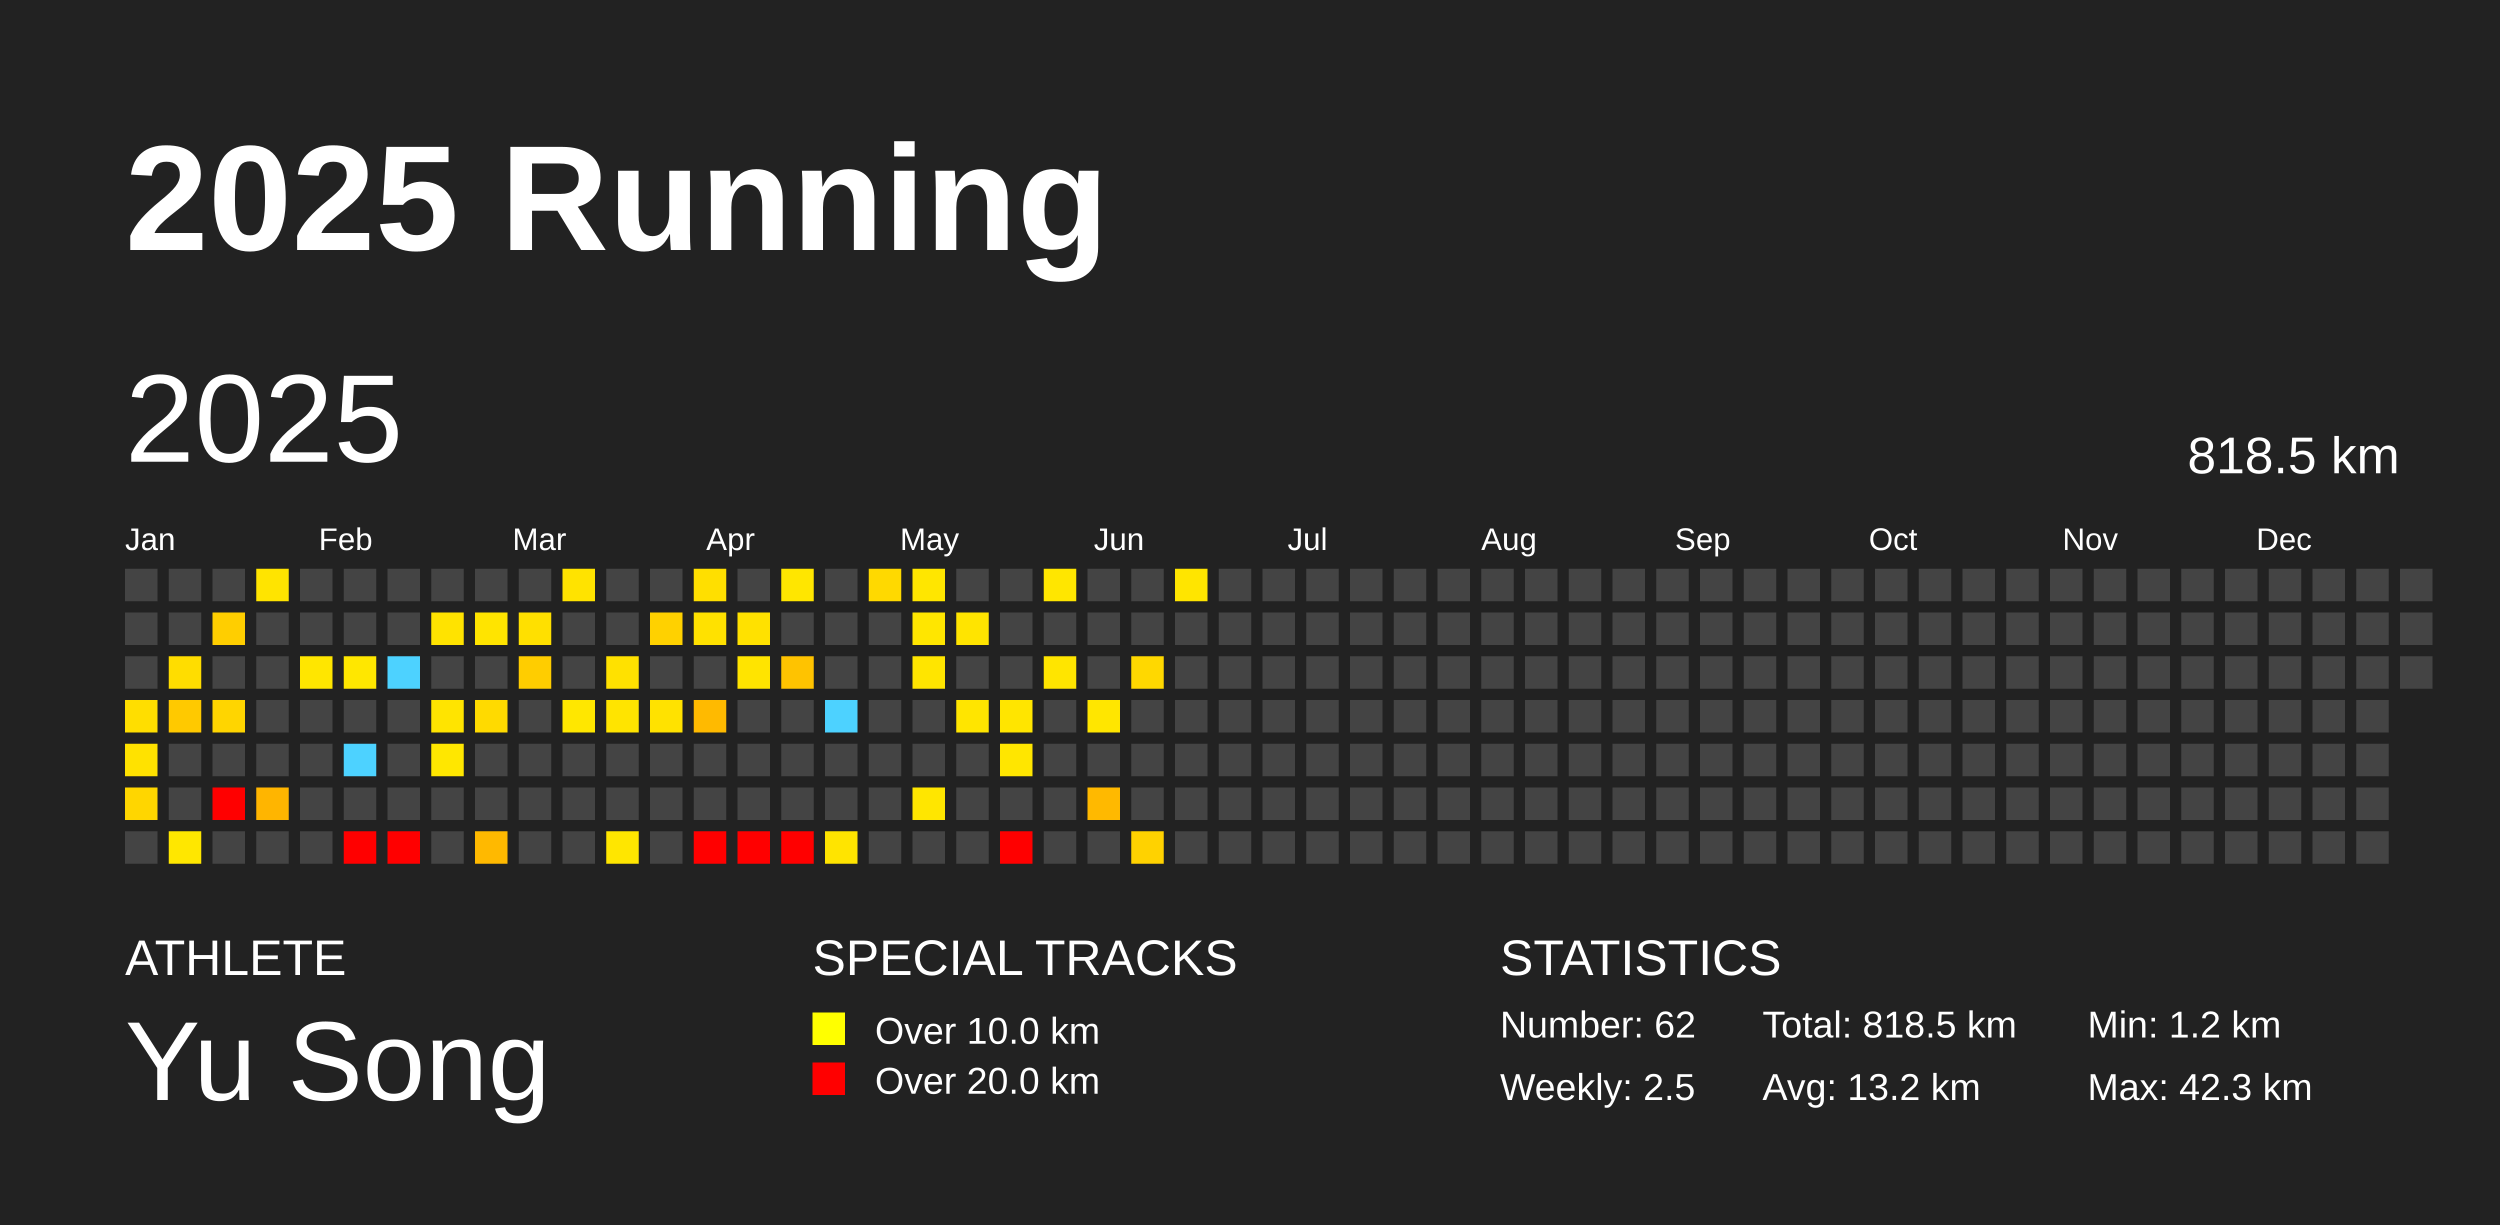
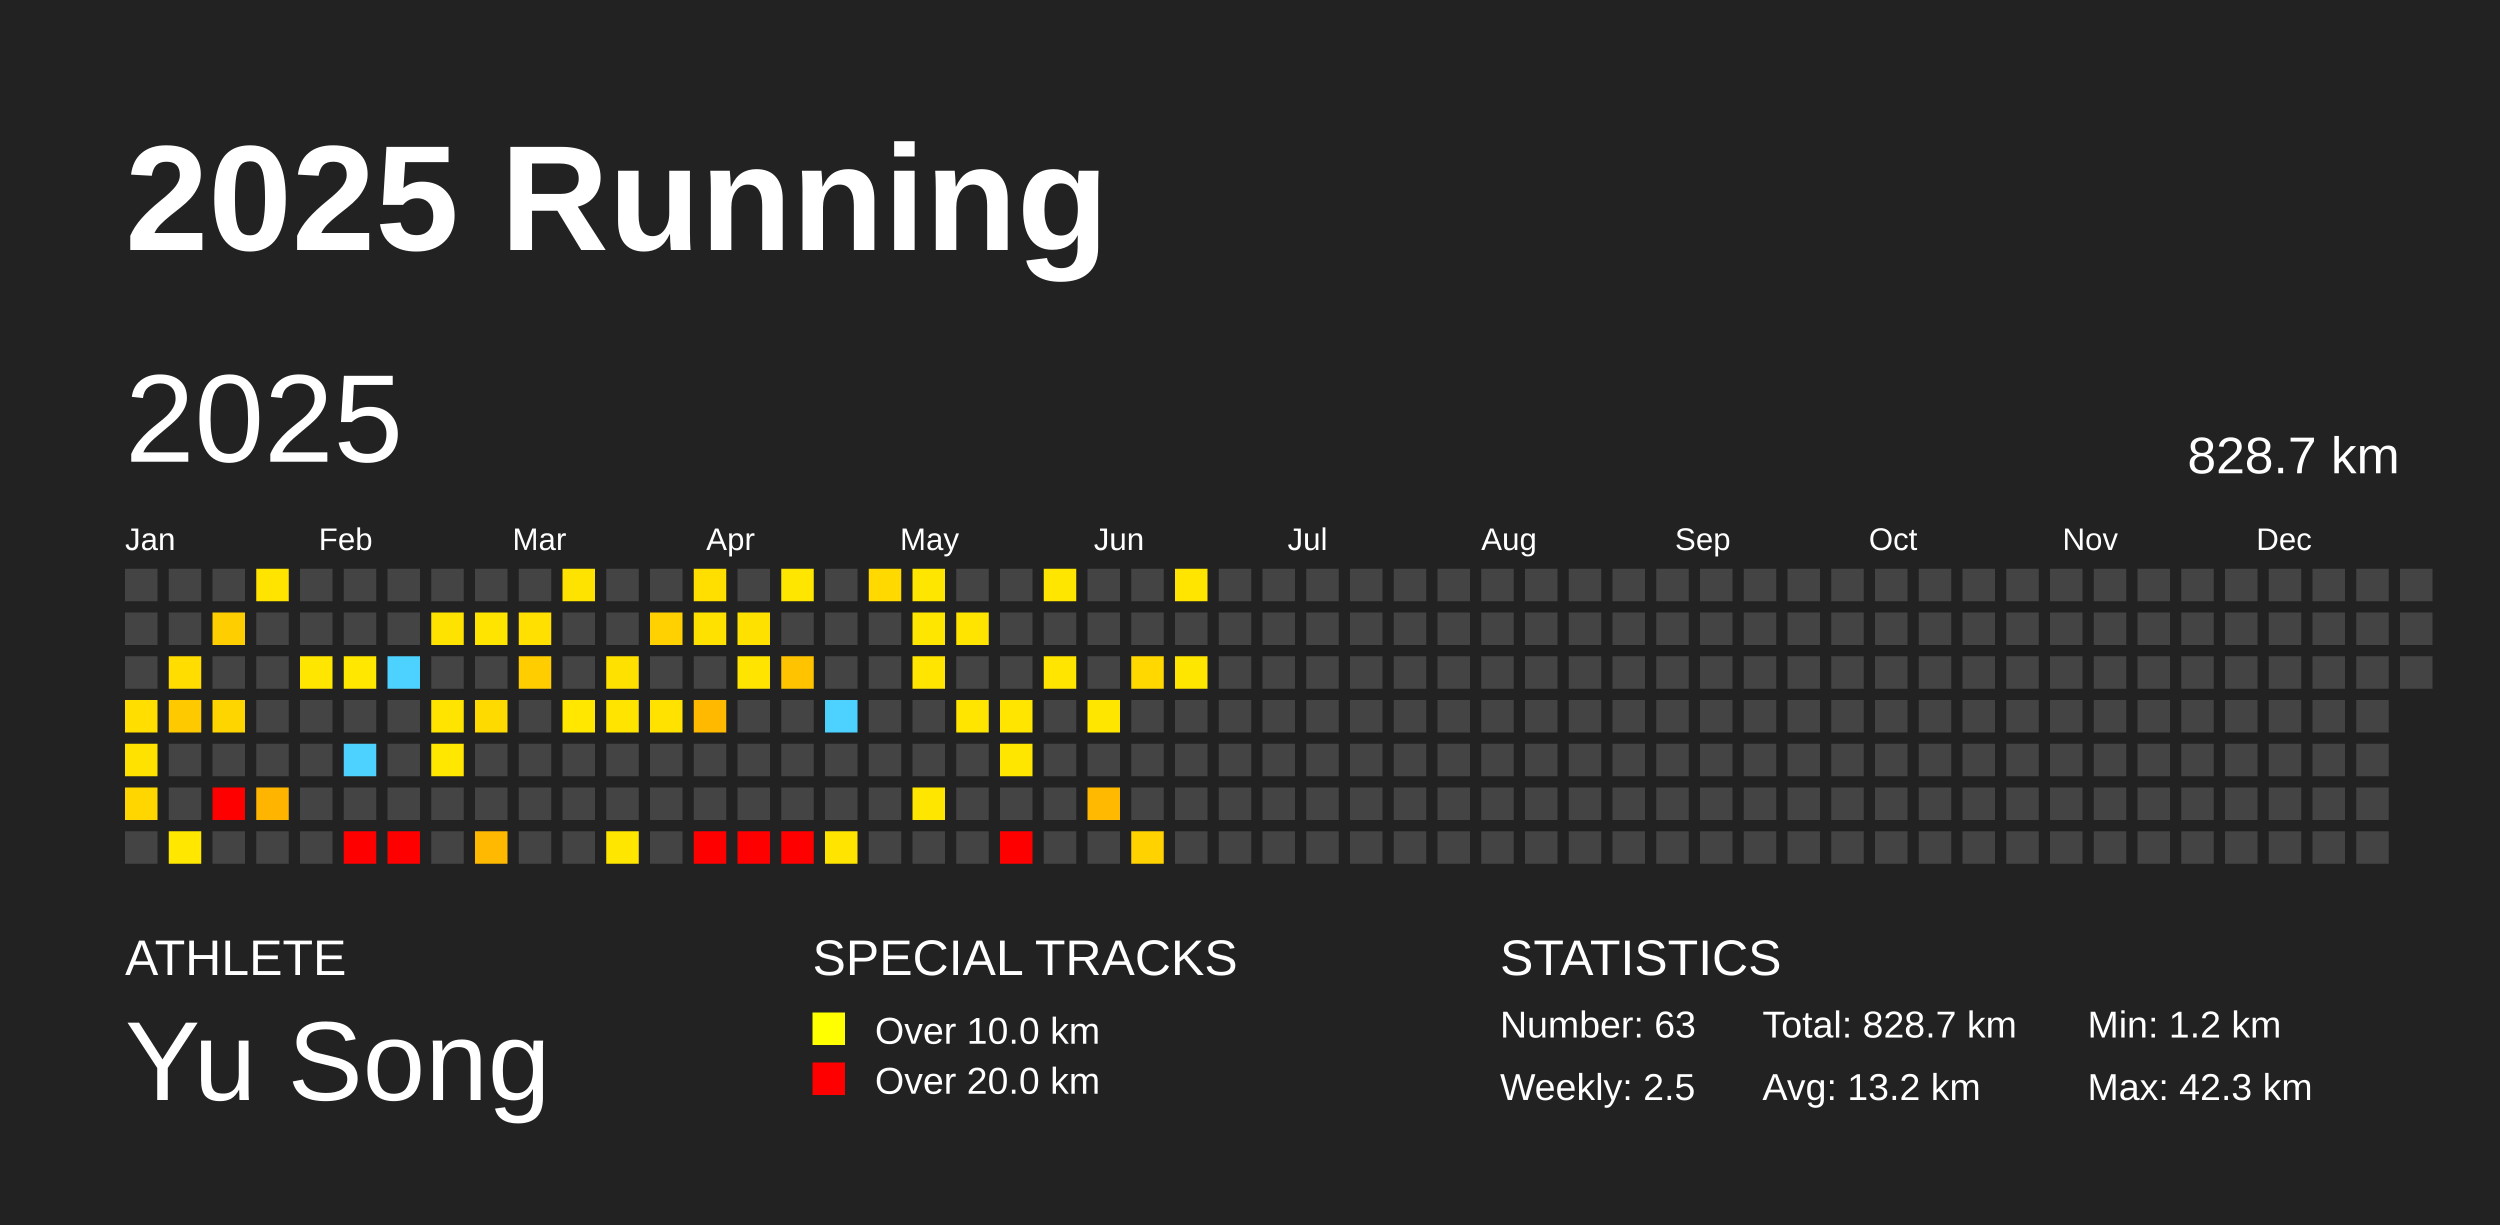
<svg xmlns="http://www.w3.org/2000/svg" baseProfile="full" height="98mm" version="1.1" viewBox="0,0,200,98" width="200mm">
  <defs />
  <rect fill="#222222" height="98" width="200" x="0" y="0" />
  <text fill="#FFFFFF" style="font-size:12px; font-family:Arial; font-weight:bold;" x="10" y="20">2025 Running</text>
  <text fill="#FFFFFF" style="font-size:4px; font-family:Arial" x="10" y="78">ATHLETE</text>
  <text fill="#FFFFFF" style="font-size:9px; font-family:Arial" x="10" y="88">Yu Song</text>
  <text fill="#FFFFFF" style="font-size:4px; font-family:Arial" x="65" y="78">SPECIAL TRACKS</text>
  <rect fill="yellow" height="2.6" width="2.6" x="65" y="81" />
  <text fill="#FFFFFF" style="font-size:3px; font-family:Arial" x="70" y="83.5">Over 10.0 km</text>
  <rect fill="red" height="2.6" width="2.6" x="65" y="85" />
  <text fill="#FFFFFF" style="font-size:3px; font-family:Arial" x="70" y="87.5">Over 20.0 km</text>
  <text fill="#FFFFFF" style="font-size:4px; font-family:Arial" x="120" y="78">STATISTICS</text>
-   <text fill="#FFFFFF" style="font-size:3px; font-family:Arial" x="120" y="83">Number: 62</text>
+   <text fill="#FFFFFF" style="font-size:3px; font-family:Arial" x="120" y="83">Number: 63</text>
  <text fill="#FFFFFF" style="font-size:3px; font-family:Arial" x="120" y="88">Weekly: 2.5</text>
-   <text fill="#FFFFFF" style="font-size:3px; font-family:Arial" x="141" y="83">Total: 818.5 km</text>
+   <text fill="#FFFFFF" style="font-size:3px; font-family:Arial" x="141" y="83">Total: 828.7 km</text>
  <text fill="#FFFFFF" style="font-size:3px; font-family:Arial" x="141" y="88">Avg: 13.2 km</text>
  <text fill="#FFFFFF" style="font-size:3px; font-family:Arial" x="167" y="83">Min: 1.2 km</text>
  <text fill="#FFFFFF" style="font-size:3px; font-family:Arial" x="167" y="88">Max: 42.3 km</text>
  <text dominant-baseline="hanging" fill="#FFFFFF" style="font-size:10.0px; font-family:Arial;" x="10" y="30">2025</text>
-   <text dominant-baseline="hanging" fill="#FFFFFF" style="font-size:4.125px; font-family:Arial;" x="175" y="35">818.5 km</text>
+   <text dominant-baseline="hanging" fill="#FFFFFF" style="font-size:4.125px; font-family:Arial;" x="175" y="35">828.7 km</text>
  <text fill="#FFFFFF" style="font-size:2.5px; font-family:Arial" x="10.0" y="44">Jan</text>
  <text fill="#FFFFFF" style="font-size:2.5px; font-family:Arial" x="25.5" y="44">Feb</text>
  <text fill="#FFFFFF" style="font-size:2.5px; font-family:Arial" x="41.0" y="44">Mar</text>
  <text fill="#FFFFFF" style="font-size:2.5px; font-family:Arial" x="56.5" y="44">Apr</text>
  <text fill="#FFFFFF" style="font-size:2.5px; font-family:Arial" x="72.0" y="44">May</text>
  <text fill="#FFFFFF" style="font-size:2.5px; font-family:Arial" x="87.5" y="44">Jun</text>
  <text fill="#FFFFFF" style="font-size:2.5px; font-family:Arial" x="103.0" y="44">Jul</text>
  <text fill="#FFFFFF" style="font-size:2.5px; font-family:Arial" x="118.5" y="44">Aug</text>
  <text fill="#FFFFFF" style="font-size:2.5px; font-family:Arial" x="134.0" y="44">Sep</text>
  <text fill="#FFFFFF" style="font-size:2.5px; font-family:Arial" x="149.5" y="44">Oct</text>
  <text fill="#FFFFFF" style="font-size:2.5px; font-family:Arial" x="165.0" y="44">Nov</text>
  <text fill="#FFFFFF" style="font-size:2.5px; font-family:Arial" x="180.5" y="44">Dec</text>
  <rect fill="#444444" height="2.6" width="2.6" x="10.0" y="45.5" />
  <rect fill="#444444" height="2.6" width="2.6" x="10.0" y="49.0" />
  <rect fill="#444444" height="2.6" width="2.6" x="10.0" y="52.5" />
  <rect fill="#ffde00" height="2.6" width="2.6" x="10.0" y="56.0" />
  <rect fill="#ffe200" height="2.6" width="2.6" x="10.0" y="59.5" />
  <rect fill="#ffd600" height="2.6" width="2.6" x="10.0" y="63.0" />
  <rect fill="#444444" height="2.6" width="2.6" x="10.0" y="66.5" />
  <rect fill="#444444" height="2.6" width="2.6" x="13.5" y="45.5" />
  <rect fill="#444444" height="2.6" width="2.6" x="13.5" y="49.0" />
  <rect fill="#ffdd00" height="2.6" width="2.6" x="13.5" y="52.5" />
  <rect fill="#ffc900" height="2.6" width="2.6" x="13.5" y="56.0" />
  <rect fill="#444444" height="2.6" width="2.6" x="13.5" y="59.5" />
  <rect fill="#444444" height="2.6" width="2.6" x="13.5" y="63.0" />
  <rect fill="#ffe700" height="2.6" width="2.6" x="13.5" y="66.5" />
  <rect fill="#444444" height="2.6" width="2.6" x="17.0" y="45.5" />
  <rect fill="#ffce00" height="2.6" width="2.6" x="17.0" y="49.0" />
  <rect fill="#444444" height="2.6" width="2.6" x="17.0" y="52.5" />
  <rect fill="#ffd500" height="2.6" width="2.6" x="17.0" y="56.0" />
  <rect fill="#444444" height="2.6" width="2.6" x="17.0" y="59.5" />
  <rect fill="red" height="2.6" width="2.6" x="17.0" y="63.0" />
  <rect fill="#444444" height="2.6" width="2.6" x="17.0" y="66.5" />
  <rect fill="#ffe400" height="2.6" width="2.6" x="20.5" y="45.5" />
  <rect fill="#444444" height="2.6" width="2.6" x="20.5" y="49.0" />
  <rect fill="#444444" height="2.6" width="2.6" x="20.5" y="52.5" />
  <rect fill="#444444" height="2.6" width="2.6" x="20.5" y="56.0" />
  <rect fill="#444444" height="2.6" width="2.6" x="20.5" y="59.5" />
  <rect fill="#ffb500" height="2.6" width="2.6" x="20.5" y="63.0" />
  <rect fill="#444444" height="2.6" width="2.6" x="20.5" y="66.5" />
  <rect fill="#444444" height="2.6" width="2.6" x="24.0" y="45.5" />
  <rect fill="#444444" height="2.6" width="2.6" x="24.0" y="49.0" />
  <rect fill="#ffe600" height="2.6" width="2.6" x="24.0" y="52.5" />
  <rect fill="#444444" height="2.6" width="2.6" x="24.0" y="56.0" />
  <rect fill="#444444" height="2.6" width="2.6" x="24.0" y="59.5" />
  <rect fill="#444444" height="2.6" width="2.6" x="24.0" y="63.0" />
  <rect fill="#444444" height="2.6" width="2.6" x="24.0" y="66.5" />
  <rect fill="#444444" height="2.6" width="2.6" x="27.5" y="45.5" />
  <rect fill="#444444" height="2.6" width="2.6" x="27.5" y="49.0" />
  <rect fill="#ffe700" height="2.6" width="2.6" x="27.5" y="52.5" />
  <rect fill="#444444" height="2.6" width="2.6" x="27.5" y="56.0" />
  <rect fill="#4dd2ff" height="2.6" width="2.6" x="27.5" y="59.5" />
  <rect fill="#444444" height="2.6" width="2.6" x="27.5" y="63.0" />
  <rect fill="red" height="2.6" width="2.6" x="27.5" y="66.5" />
  <rect fill="#444444" height="2.6" width="2.6" x="31.0" y="45.5" />
  <rect fill="#444444" height="2.6" width="2.6" x="31.0" y="49.0" />
  <rect fill="#4dd2ff" height="2.6" width="2.6" x="31.0" y="52.5" />
  <rect fill="#444444" height="2.6" width="2.6" x="31.0" y="56.0" />
  <rect fill="#444444" height="2.6" width="2.6" x="31.0" y="59.5" />
  <rect fill="#444444" height="2.6" width="2.6" x="31.0" y="63.0" />
  <rect fill="red" height="2.6" width="2.6" x="31.0" y="66.5" />
  <rect fill="#444444" height="2.6" width="2.6" x="34.5" y="45.5" />
  <rect fill="#ffe300" height="2.6" width="2.6" x="34.5" y="49.0" />
  <rect fill="#444444" height="2.6" width="2.6" x="34.5" y="52.5" />
  <rect fill="#ffe400" height="2.6" width="2.6" x="34.5" y="56.0" />
  <rect fill="#ffe700" height="2.6" width="2.6" x="34.5" y="59.5" />
  <rect fill="#444444" height="2.6" width="2.6" x="34.5" y="63.0" />
  <rect fill="#444444" height="2.6" width="2.6" x="34.5" y="66.5" />
  <rect fill="#444444" height="2.6" width="2.6" x="38.0" y="45.5" />
  <rect fill="#ffe400" height="2.6" width="2.6" x="38.0" y="49.0" />
  <rect fill="#444444" height="2.6" width="2.6" x="38.0" y="52.5" />
  <rect fill="#ffda00" height="2.6" width="2.6" x="38.0" y="56.0" />
  <rect fill="#444444" height="2.6" width="2.6" x="38.0" y="59.5" />
  <rect fill="#444444" height="2.6" width="2.6" x="38.0" y="63.0" />
  <rect fill="#ffb900" height="2.6" width="2.6" x="38.0" y="66.5" />
  <rect fill="#444444" height="2.6" width="2.6" x="41.5" y="45.5" />
  <rect fill="#ffe000" height="2.6" width="2.6" x="41.5" y="49.0" />
  <rect fill="#ffcd00" height="2.6" width="2.6" x="41.5" y="52.5" />
  <rect fill="#444444" height="2.6" width="2.6" x="41.5" y="56.0" />
  <rect fill="#444444" height="2.6" width="2.6" x="41.5" y="59.5" />
  <rect fill="#444444" height="2.6" width="2.6" x="41.5" y="63.0" />
  <rect fill="#444444" height="2.6" width="2.6" x="41.5" y="66.5" />
  <rect fill="#ffe300" height="2.6" width="2.6" x="45.0" y="45.5" />
  <rect fill="#444444" height="2.6" width="2.6" x="45.0" y="49.0" />
  <rect fill="#444444" height="2.6" width="2.6" x="45.0" y="52.5" />
  <rect fill="#ffe700" height="2.6" width="2.6" x="45.0" y="56.0" />
  <rect fill="#444444" height="2.6" width="2.6" x="45.0" y="59.5" />
  <rect fill="#444444" height="2.6" width="2.6" x="45.0" y="63.0" />
  <rect fill="#444444" height="2.6" width="2.6" x="45.0" y="66.5" />
  <rect fill="#444444" height="2.6" width="2.6" x="48.5" y="45.5" />
  <rect fill="#444444" height="2.6" width="2.6" x="48.5" y="49.0" />
  <rect fill="#ffe100" height="2.6" width="2.6" x="48.5" y="52.5" />
  <rect fill="#ffe400" height="2.6" width="2.6" x="48.5" y="56.0" />
  <rect fill="#444444" height="2.6" width="2.6" x="48.5" y="59.5" />
  <rect fill="#444444" height="2.6" width="2.6" x="48.5" y="63.0" />
  <rect fill="#ffe600" height="2.6" width="2.6" x="48.5" y="66.5" />
  <rect fill="#444444" height="2.6" width="2.6" x="52.0" y="45.5" />
  <rect fill="#ffd100" height="2.6" width="2.6" x="52.0" y="49.0" />
  <rect fill="#444444" height="2.6" width="2.6" x="52.0" y="52.5" />
  <rect fill="#ffe200" height="2.6" width="2.6" x="52.0" y="56.0" />
  <rect fill="#444444" height="2.6" width="2.6" x="52.0" y="59.5" />
  <rect fill="#444444" height="2.6" width="2.6" x="52.0" y="63.0" />
  <rect fill="#444444" height="2.6" width="2.6" x="52.0" y="66.5" />
  <rect fill="#ffdf00" height="2.6" width="2.6" x="55.5" y="45.5" />
  <rect fill="#ffe100" height="2.6" width="2.6" x="55.5" y="49.0" />
  <rect fill="#444444" height="2.6" width="2.6" x="55.5" y="52.5" />
  <rect fill="#ffba00" height="2.6" width="2.6" x="55.5" y="56.0" />
  <rect fill="#444444" height="2.6" width="2.6" x="55.5" y="59.5" />
  <rect fill="#444444" height="2.6" width="2.6" x="55.5" y="63.0" />
  <rect fill="red" height="2.6" width="2.6" x="55.5" y="66.5" />
  <rect fill="#444444" height="2.6" width="2.6" x="59.0" y="45.5" />
  <rect fill="#ffe100" height="2.6" width="2.6" x="59.0" y="49.0" />
  <rect fill="#ffe400" height="2.6" width="2.6" x="59.0" y="52.5" />
  <rect fill="#444444" height="2.6" width="2.6" x="59.0" y="56.0" />
  <rect fill="#444444" height="2.6" width="2.6" x="59.0" y="59.5" />
  <rect fill="#444444" height="2.6" width="2.6" x="59.0" y="63.0" />
  <rect fill="red" height="2.6" width="2.6" x="59.0" y="66.5" />
  <rect fill="#ffe600" height="2.6" width="2.6" x="62.5" y="45.5" />
  <rect fill="#444444" height="2.6" width="2.6" x="62.5" y="49.0" />
  <rect fill="#ffc300" height="2.6" width="2.6" x="62.5" y="52.5" />
  <rect fill="#444444" height="2.6" width="2.6" x="62.5" y="56.0" />
  <rect fill="#444444" height="2.6" width="2.6" x="62.5" y="59.5" />
  <rect fill="#444444" height="2.6" width="2.6" x="62.5" y="63.0" />
  <rect fill="red" height="2.6" width="2.6" x="62.5" y="66.5" />
  <rect fill="#444444" height="2.6" width="2.6" x="66.0" y="45.5" />
  <rect fill="#444444" height="2.6" width="2.6" x="66.0" y="49.0" />
  <rect fill="#444444" height="2.6" width="2.6" x="66.0" y="52.5" />
  <rect fill="#4dd2ff" height="2.6" width="2.6" x="66.0" y="56.0" />
  <rect fill="#444444" height="2.6" width="2.6" x="66.0" y="59.5" />
  <rect fill="#444444" height="2.6" width="2.6" x="66.0" y="63.0" />
  <rect fill="#ffe400" height="2.6" width="2.6" x="66.0" y="66.5" />
  <rect fill="#ffd900" height="2.6" width="2.6" x="69.5" y="45.5" />
  <rect fill="#444444" height="2.6" width="2.6" x="69.5" y="49.0" />
  <rect fill="#444444" height="2.6" width="2.6" x="69.5" y="52.5" />
  <rect fill="#444444" height="2.6" width="2.6" x="69.5" y="56.0" />
  <rect fill="#444444" height="2.6" width="2.6" x="69.5" y="59.5" />
  <rect fill="#444444" height="2.6" width="2.6" x="69.5" y="63.0" />
  <rect fill="#444444" height="2.6" width="2.6" x="69.5" y="66.5" />
  <rect fill="#ffe600" height="2.6" width="2.6" x="73.0" y="45.5" />
  <rect fill="#ffe600" height="2.6" width="2.6" x="73.0" y="49.0" />
  <rect fill="#ffe500" height="2.6" width="2.6" x="73.0" y="52.5" />
  <rect fill="#444444" height="2.6" width="2.6" x="73.0" y="56.0" />
  <rect fill="#444444" height="2.6" width="2.6" x="73.0" y="59.5" />
  <rect fill="#ffe600" height="2.6" width="2.6" x="73.0" y="63.0" />
  <rect fill="#444444" height="2.6" width="2.6" x="73.0" y="66.5" />
  <rect fill="#444444" height="2.6" width="2.6" x="76.5" y="45.5" />
  <rect fill="#ffe400" height="2.6" width="2.6" x="76.5" y="49.0" />
  <rect fill="#444444" height="2.6" width="2.6" x="76.5" y="52.5" />
  <rect fill="#ffe500" height="2.6" width="2.6" x="76.5" y="56.0" />
  <rect fill="#444444" height="2.6" width="2.6" x="76.5" y="59.5" />
  <rect fill="#444444" height="2.6" width="2.6" x="76.5" y="63.0" />
  <rect fill="#444444" height="2.6" width="2.6" x="76.5" y="66.5" />
  <rect fill="#444444" height="2.6" width="2.6" x="80.0" y="45.5" />
  <rect fill="#444444" height="2.6" width="2.6" x="80.0" y="49.0" />
  <rect fill="#444444" height="2.6" width="2.6" x="80.0" y="52.5" />
  <rect fill="#ffe500" height="2.6" width="2.6" x="80.0" y="56.0" />
  <rect fill="#ffe600" height="2.6" width="2.6" x="80.0" y="59.5" />
  <rect fill="#444444" height="2.6" width="2.6" x="80.0" y="63.0" />
  <rect fill="red" height="2.6" width="2.6" x="80.0" y="66.5" />
  <rect fill="#ffe600" height="2.6" width="2.6" x="83.5" y="45.5" />
  <rect fill="#444444" height="2.6" width="2.6" x="83.5" y="49.0" />
  <rect fill="#ffe500" height="2.6" width="2.6" x="83.5" y="52.5" />
  <rect fill="#444444" height="2.6" width="2.6" x="83.5" y="56.0" />
  <rect fill="#444444" height="2.6" width="2.6" x="83.5" y="59.5" />
  <rect fill="#444444" height="2.6" width="2.6" x="83.5" y="63.0" />
  <rect fill="#444444" height="2.6" width="2.6" x="83.5" y="66.5" />
  <rect fill="#444444" height="2.6" width="2.6" x="87.0" y="45.5" />
  <rect fill="#444444" height="2.6" width="2.6" x="87.0" y="49.0" />
  <rect fill="#444444" height="2.6" width="2.6" x="87.0" y="52.5" />
  <rect fill="#ffe600" height="2.6" width="2.6" x="87.0" y="56.0" />
  <rect fill="#444444" height="2.6" width="2.6" x="87.0" y="59.5" />
  <rect fill="#ffb900" height="2.6" width="2.6" x="87.0" y="63.0" />
  <rect fill="#444444" height="2.6" width="2.6" x="87.0" y="66.5" />
  <rect fill="#444444" height="2.6" width="2.6" x="90.5" y="45.5" />
  <rect fill="#444444" height="2.6" width="2.6" x="90.5" y="49.0" />
  <rect fill="#ffd800" height="2.6" width="2.6" x="90.5" y="52.5" />
  <rect fill="#444444" height="2.6" width="2.6" x="90.5" y="56.0" />
  <rect fill="#444444" height="2.6" width="2.6" x="90.5" y="59.5" />
  <rect fill="#444444" height="2.6" width="2.6" x="90.5" y="63.0" />
  <rect fill="#ffd200" height="2.6" width="2.6" x="90.5" y="66.5" />
  <rect fill="#ffe500" height="2.6" width="2.6" x="94.0" y="45.5" />
  <rect fill="#444444" height="2.6" width="2.6" x="94.0" y="49.0" />
-   <rect fill="#444444" height="2.6" width="2.6" x="94.0" y="52.5" />
+   <rect fill="#ffe600" height="2.6" width="2.6" x="94.0" y="52.5" />
  <rect fill="#444444" height="2.6" width="2.6" x="94.0" y="56.0" />
  <rect fill="#444444" height="2.6" width="2.6" x="94.0" y="59.5" />
  <rect fill="#444444" height="2.6" width="2.6" x="94.0" y="63.0" />
  <rect fill="#444444" height="2.6" width="2.6" x="94.0" y="66.5" />
  <rect fill="#444444" height="2.6" width="2.6" x="97.5" y="45.5" />
  <rect fill="#444444" height="2.6" width="2.6" x="97.5" y="49.0" />
  <rect fill="#444444" height="2.6" width="2.6" x="97.5" y="52.5" />
  <rect fill="#444444" height="2.6" width="2.6" x="97.5" y="56.0" />
  <rect fill="#444444" height="2.6" width="2.6" x="97.5" y="59.5" />
  <rect fill="#444444" height="2.6" width="2.6" x="97.5" y="63.0" />
  <rect fill="#444444" height="2.6" width="2.6" x="97.5" y="66.5" />
  <rect fill="#444444" height="2.6" width="2.6" x="101.0" y="45.5" />
  <rect fill="#444444" height="2.6" width="2.6" x="101.0" y="49.0" />
  <rect fill="#444444" height="2.6" width="2.6" x="101.0" y="52.5" />
  <rect fill="#444444" height="2.6" width="2.6" x="101.0" y="56.0" />
  <rect fill="#444444" height="2.6" width="2.6" x="101.0" y="59.5" />
  <rect fill="#444444" height="2.6" width="2.6" x="101.0" y="63.0" />
  <rect fill="#444444" height="2.6" width="2.6" x="101.0" y="66.5" />
  <rect fill="#444444" height="2.6" width="2.6" x="104.5" y="45.5" />
  <rect fill="#444444" height="2.6" width="2.6" x="104.5" y="49.0" />
  <rect fill="#444444" height="2.6" width="2.6" x="104.5" y="52.5" />
  <rect fill="#444444" height="2.6" width="2.6" x="104.5" y="56.0" />
  <rect fill="#444444" height="2.6" width="2.6" x="104.5" y="59.5" />
  <rect fill="#444444" height="2.6" width="2.6" x="104.5" y="63.0" />
  <rect fill="#444444" height="2.6" width="2.6" x="104.5" y="66.5" />
  <rect fill="#444444" height="2.6" width="2.6" x="108.0" y="45.5" />
  <rect fill="#444444" height="2.6" width="2.6" x="108.0" y="49.0" />
  <rect fill="#444444" height="2.6" width="2.6" x="108.0" y="52.5" />
  <rect fill="#444444" height="2.6" width="2.6" x="108.0" y="56.0" />
  <rect fill="#444444" height="2.6" width="2.6" x="108.0" y="59.5" />
  <rect fill="#444444" height="2.6" width="2.6" x="108.0" y="63.0" />
  <rect fill="#444444" height="2.6" width="2.6" x="108.0" y="66.5" />
  <rect fill="#444444" height="2.6" width="2.6" x="111.5" y="45.5" />
  <rect fill="#444444" height="2.6" width="2.6" x="111.5" y="49.0" />
  <rect fill="#444444" height="2.6" width="2.6" x="111.5" y="52.5" />
  <rect fill="#444444" height="2.6" width="2.6" x="111.5" y="56.0" />
  <rect fill="#444444" height="2.6" width="2.6" x="111.5" y="59.5" />
  <rect fill="#444444" height="2.6" width="2.6" x="111.5" y="63.0" />
  <rect fill="#444444" height="2.6" width="2.6" x="111.5" y="66.5" />
  <rect fill="#444444" height="2.6" width="2.6" x="115.0" y="45.5" />
  <rect fill="#444444" height="2.6" width="2.6" x="115.0" y="49.0" />
  <rect fill="#444444" height="2.6" width="2.6" x="115.0" y="52.5" />
  <rect fill="#444444" height="2.6" width="2.6" x="115.0" y="56.0" />
  <rect fill="#444444" height="2.6" width="2.6" x="115.0" y="59.5" />
  <rect fill="#444444" height="2.6" width="2.6" x="115.0" y="63.0" />
  <rect fill="#444444" height="2.6" width="2.6" x="115.0" y="66.5" />
  <rect fill="#444444" height="2.6" width="2.6" x="118.5" y="45.5" />
  <rect fill="#444444" height="2.6" width="2.6" x="118.5" y="49.0" />
  <rect fill="#444444" height="2.6" width="2.6" x="118.5" y="52.5" />
  <rect fill="#444444" height="2.6" width="2.6" x="118.5" y="56.0" />
  <rect fill="#444444" height="2.6" width="2.6" x="118.5" y="59.5" />
  <rect fill="#444444" height="2.6" width="2.6" x="118.5" y="63.0" />
  <rect fill="#444444" height="2.6" width="2.6" x="118.5" y="66.5" />
  <rect fill="#444444" height="2.6" width="2.6" x="122.0" y="45.5" />
  <rect fill="#444444" height="2.6" width="2.6" x="122.0" y="49.0" />
  <rect fill="#444444" height="2.6" width="2.6" x="122.0" y="52.5" />
  <rect fill="#444444" height="2.6" width="2.6" x="122.0" y="56.0" />
  <rect fill="#444444" height="2.6" width="2.6" x="122.0" y="59.5" />
  <rect fill="#444444" height="2.6" width="2.6" x="122.0" y="63.0" />
  <rect fill="#444444" height="2.6" width="2.6" x="122.0" y="66.5" />
  <rect fill="#444444" height="2.6" width="2.6" x="125.5" y="45.5" />
  <rect fill="#444444" height="2.6" width="2.6" x="125.5" y="49.0" />
  <rect fill="#444444" height="2.6" width="2.6" x="125.5" y="52.5" />
  <rect fill="#444444" height="2.6" width="2.6" x="125.5" y="56.0" />
  <rect fill="#444444" height="2.6" width="2.6" x="125.5" y="59.5" />
  <rect fill="#444444" height="2.6" width="2.6" x="125.5" y="63.0" />
  <rect fill="#444444" height="2.6" width="2.6" x="125.5" y="66.5" />
  <rect fill="#444444" height="2.6" width="2.6" x="129.0" y="45.5" />
  <rect fill="#444444" height="2.6" width="2.6" x="129.0" y="49.0" />
  <rect fill="#444444" height="2.6" width="2.6" x="129.0" y="52.5" />
  <rect fill="#444444" height="2.6" width="2.6" x="129.0" y="56.0" />
  <rect fill="#444444" height="2.6" width="2.6" x="129.0" y="59.5" />
  <rect fill="#444444" height="2.6" width="2.6" x="129.0" y="63.0" />
  <rect fill="#444444" height="2.6" width="2.6" x="129.0" y="66.5" />
  <rect fill="#444444" height="2.6" width="2.6" x="132.5" y="45.5" />
  <rect fill="#444444" height="2.6" width="2.6" x="132.5" y="49.0" />
  <rect fill="#444444" height="2.6" width="2.6" x="132.5" y="52.5" />
  <rect fill="#444444" height="2.6" width="2.6" x="132.5" y="56.0" />
  <rect fill="#444444" height="2.6" width="2.6" x="132.5" y="59.5" />
  <rect fill="#444444" height="2.6" width="2.6" x="132.5" y="63.0" />
  <rect fill="#444444" height="2.6" width="2.6" x="132.5" y="66.5" />
  <rect fill="#444444" height="2.6" width="2.6" x="136.0" y="45.5" />
  <rect fill="#444444" height="2.6" width="2.6" x="136.0" y="49.0" />
  <rect fill="#444444" height="2.6" width="2.6" x="136.0" y="52.5" />
  <rect fill="#444444" height="2.6" width="2.6" x="136.0" y="56.0" />
  <rect fill="#444444" height="2.6" width="2.6" x="136.0" y="59.5" />
  <rect fill="#444444" height="2.6" width="2.6" x="136.0" y="63.0" />
  <rect fill="#444444" height="2.6" width="2.6" x="136.0" y="66.5" />
  <rect fill="#444444" height="2.6" width="2.6" x="139.5" y="45.5" />
  <rect fill="#444444" height="2.6" width="2.6" x="139.5" y="49.0" />
  <rect fill="#444444" height="2.6" width="2.6" x="139.5" y="52.5" />
  <rect fill="#444444" height="2.6" width="2.6" x="139.5" y="56.0" />
  <rect fill="#444444" height="2.6" width="2.6" x="139.5" y="59.5" />
  <rect fill="#444444" height="2.6" width="2.6" x="139.5" y="63.0" />
  <rect fill="#444444" height="2.6" width="2.6" x="139.5" y="66.5" />
  <rect fill="#444444" height="2.6" width="2.6" x="143.0" y="45.5" />
  <rect fill="#444444" height="2.6" width="2.6" x="143.0" y="49.0" />
  <rect fill="#444444" height="2.6" width="2.6" x="143.0" y="52.5" />
  <rect fill="#444444" height="2.6" width="2.6" x="143.0" y="56.0" />
  <rect fill="#444444" height="2.6" width="2.6" x="143.0" y="59.5" />
  <rect fill="#444444" height="2.6" width="2.6" x="143.0" y="63.0" />
  <rect fill="#444444" height="2.6" width="2.6" x="143.0" y="66.5" />
  <rect fill="#444444" height="2.6" width="2.6" x="146.5" y="45.5" />
  <rect fill="#444444" height="2.6" width="2.6" x="146.5" y="49.0" />
  <rect fill="#444444" height="2.6" width="2.6" x="146.5" y="52.5" />
  <rect fill="#444444" height="2.6" width="2.6" x="146.5" y="56.0" />
  <rect fill="#444444" height="2.6" width="2.6" x="146.5" y="59.5" />
  <rect fill="#444444" height="2.6" width="2.6" x="146.5" y="63.0" />
  <rect fill="#444444" height="2.6" width="2.6" x="146.5" y="66.5" />
  <rect fill="#444444" height="2.6" width="2.6" x="150.0" y="45.5" />
  <rect fill="#444444" height="2.6" width="2.6" x="150.0" y="49.0" />
  <rect fill="#444444" height="2.6" width="2.6" x="150.0" y="52.5" />
  <rect fill="#444444" height="2.6" width="2.6" x="150.0" y="56.0" />
  <rect fill="#444444" height="2.6" width="2.6" x="150.0" y="59.5" />
  <rect fill="#444444" height="2.6" width="2.6" x="150.0" y="63.0" />
  <rect fill="#444444" height="2.6" width="2.6" x="150.0" y="66.5" />
  <rect fill="#444444" height="2.6" width="2.6" x="153.5" y="45.5" />
  <rect fill="#444444" height="2.6" width="2.6" x="153.5" y="49.0" />
  <rect fill="#444444" height="2.6" width="2.6" x="153.5" y="52.5" />
  <rect fill="#444444" height="2.6" width="2.6" x="153.5" y="56.0" />
  <rect fill="#444444" height="2.6" width="2.6" x="153.5" y="59.5" />
  <rect fill="#444444" height="2.6" width="2.6" x="153.5" y="63.0" />
  <rect fill="#444444" height="2.6" width="2.6" x="153.5" y="66.5" />
  <rect fill="#444444" height="2.6" width="2.6" x="157.0" y="45.5" />
  <rect fill="#444444" height="2.6" width="2.6" x="157.0" y="49.0" />
  <rect fill="#444444" height="2.6" width="2.6" x="157.0" y="52.5" />
  <rect fill="#444444" height="2.6" width="2.6" x="157.0" y="56.0" />
  <rect fill="#444444" height="2.6" width="2.6" x="157.0" y="59.5" />
  <rect fill="#444444" height="2.6" width="2.6" x="157.0" y="63.0" />
  <rect fill="#444444" height="2.6" width="2.6" x="157.0" y="66.5" />
  <rect fill="#444444" height="2.6" width="2.6" x="160.5" y="45.5" />
  <rect fill="#444444" height="2.6" width="2.6" x="160.5" y="49.0" />
  <rect fill="#444444" height="2.6" width="2.6" x="160.5" y="52.5" />
  <rect fill="#444444" height="2.6" width="2.6" x="160.5" y="56.0" />
  <rect fill="#444444" height="2.6" width="2.6" x="160.5" y="59.5" />
  <rect fill="#444444" height="2.6" width="2.6" x="160.5" y="63.0" />
  <rect fill="#444444" height="2.6" width="2.6" x="160.5" y="66.5" />
  <rect fill="#444444" height="2.6" width="2.6" x="164.0" y="45.5" />
  <rect fill="#444444" height="2.6" width="2.6" x="164.0" y="49.0" />
  <rect fill="#444444" height="2.6" width="2.6" x="164.0" y="52.5" />
  <rect fill="#444444" height="2.6" width="2.6" x="164.0" y="56.0" />
  <rect fill="#444444" height="2.6" width="2.6" x="164.0" y="59.5" />
  <rect fill="#444444" height="2.6" width="2.6" x="164.0" y="63.0" />
  <rect fill="#444444" height="2.6" width="2.6" x="164.0" y="66.5" />
  <rect fill="#444444" height="2.6" width="2.6" x="167.5" y="45.5" />
  <rect fill="#444444" height="2.6" width="2.6" x="167.5" y="49.0" />
  <rect fill="#444444" height="2.6" width="2.6" x="167.5" y="52.5" />
  <rect fill="#444444" height="2.6" width="2.6" x="167.5" y="56.0" />
  <rect fill="#444444" height="2.6" width="2.6" x="167.5" y="59.5" />
  <rect fill="#444444" height="2.6" width="2.6" x="167.5" y="63.0" />
  <rect fill="#444444" height="2.6" width="2.6" x="167.5" y="66.5" />
  <rect fill="#444444" height="2.6" width="2.6" x="171.0" y="45.5" />
  <rect fill="#444444" height="2.6" width="2.6" x="171.0" y="49.0" />
  <rect fill="#444444" height="2.6" width="2.6" x="171.0" y="52.5" />
  <rect fill="#444444" height="2.6" width="2.6" x="171.0" y="56.0" />
  <rect fill="#444444" height="2.6" width="2.6" x="171.0" y="59.5" />
  <rect fill="#444444" height="2.6" width="2.6" x="171.0" y="63.0" />
  <rect fill="#444444" height="2.6" width="2.6" x="171.0" y="66.5" />
  <rect fill="#444444" height="2.6" width="2.6" x="174.5" y="45.5" />
  <rect fill="#444444" height="2.6" width="2.6" x="174.5" y="49.0" />
  <rect fill="#444444" height="2.6" width="2.6" x="174.5" y="52.5" />
  <rect fill="#444444" height="2.6" width="2.6" x="174.5" y="56.0" />
  <rect fill="#444444" height="2.6" width="2.6" x="174.5" y="59.5" />
  <rect fill="#444444" height="2.6" width="2.6" x="174.5" y="63.0" />
  <rect fill="#444444" height="2.6" width="2.6" x="174.5" y="66.5" />
  <rect fill="#444444" height="2.6" width="2.6" x="178.0" y="45.5" />
  <rect fill="#444444" height="2.6" width="2.6" x="178.0" y="49.0" />
  <rect fill="#444444" height="2.6" width="2.6" x="178.0" y="52.5" />
  <rect fill="#444444" height="2.6" width="2.6" x="178.0" y="56.0" />
  <rect fill="#444444" height="2.6" width="2.6" x="178.0" y="59.5" />
  <rect fill="#444444" height="2.6" width="2.6" x="178.0" y="63.0" />
  <rect fill="#444444" height="2.6" width="2.6" x="178.0" y="66.5" />
  <rect fill="#444444" height="2.6" width="2.6" x="181.5" y="45.5" />
  <rect fill="#444444" height="2.6" width="2.6" x="181.5" y="49.0" />
  <rect fill="#444444" height="2.6" width="2.6" x="181.5" y="52.5" />
  <rect fill="#444444" height="2.6" width="2.6" x="181.5" y="56.0" />
  <rect fill="#444444" height="2.6" width="2.6" x="181.5" y="59.5" />
  <rect fill="#444444" height="2.6" width="2.6" x="181.5" y="63.0" />
  <rect fill="#444444" height="2.6" width="2.6" x="181.5" y="66.5" />
  <rect fill="#444444" height="2.6" width="2.6" x="185.0" y="45.5" />
  <rect fill="#444444" height="2.6" width="2.6" x="185.0" y="49.0" />
  <rect fill="#444444" height="2.6" width="2.6" x="185.0" y="52.5" />
  <rect fill="#444444" height="2.6" width="2.6" x="185.0" y="56.0" />
  <rect fill="#444444" height="2.6" width="2.6" x="185.0" y="59.5" />
  <rect fill="#444444" height="2.6" width="2.6" x="185.0" y="63.0" />
  <rect fill="#444444" height="2.6" width="2.6" x="185.0" y="66.5" />
  <rect fill="#444444" height="2.6" width="2.6" x="188.5" y="45.5" />
  <rect fill="#444444" height="2.6" width="2.6" x="188.5" y="49.0" />
  <rect fill="#444444" height="2.6" width="2.6" x="188.5" y="52.5" />
  <rect fill="#444444" height="2.6" width="2.6" x="188.5" y="56.0" />
  <rect fill="#444444" height="2.6" width="2.6" x="188.5" y="59.5" />
  <rect fill="#444444" height="2.6" width="2.6" x="188.5" y="63.0" />
  <rect fill="#444444" height="2.6" width="2.6" x="188.5" y="66.5" />
  <rect fill="#444444" height="2.6" width="2.6" x="192.0" y="45.5" />
  <rect fill="#444444" height="2.6" width="2.6" x="192.0" y="49.0" />
  <rect fill="#444444" height="2.6" width="2.6" x="192.0" y="52.5" />
</svg>
